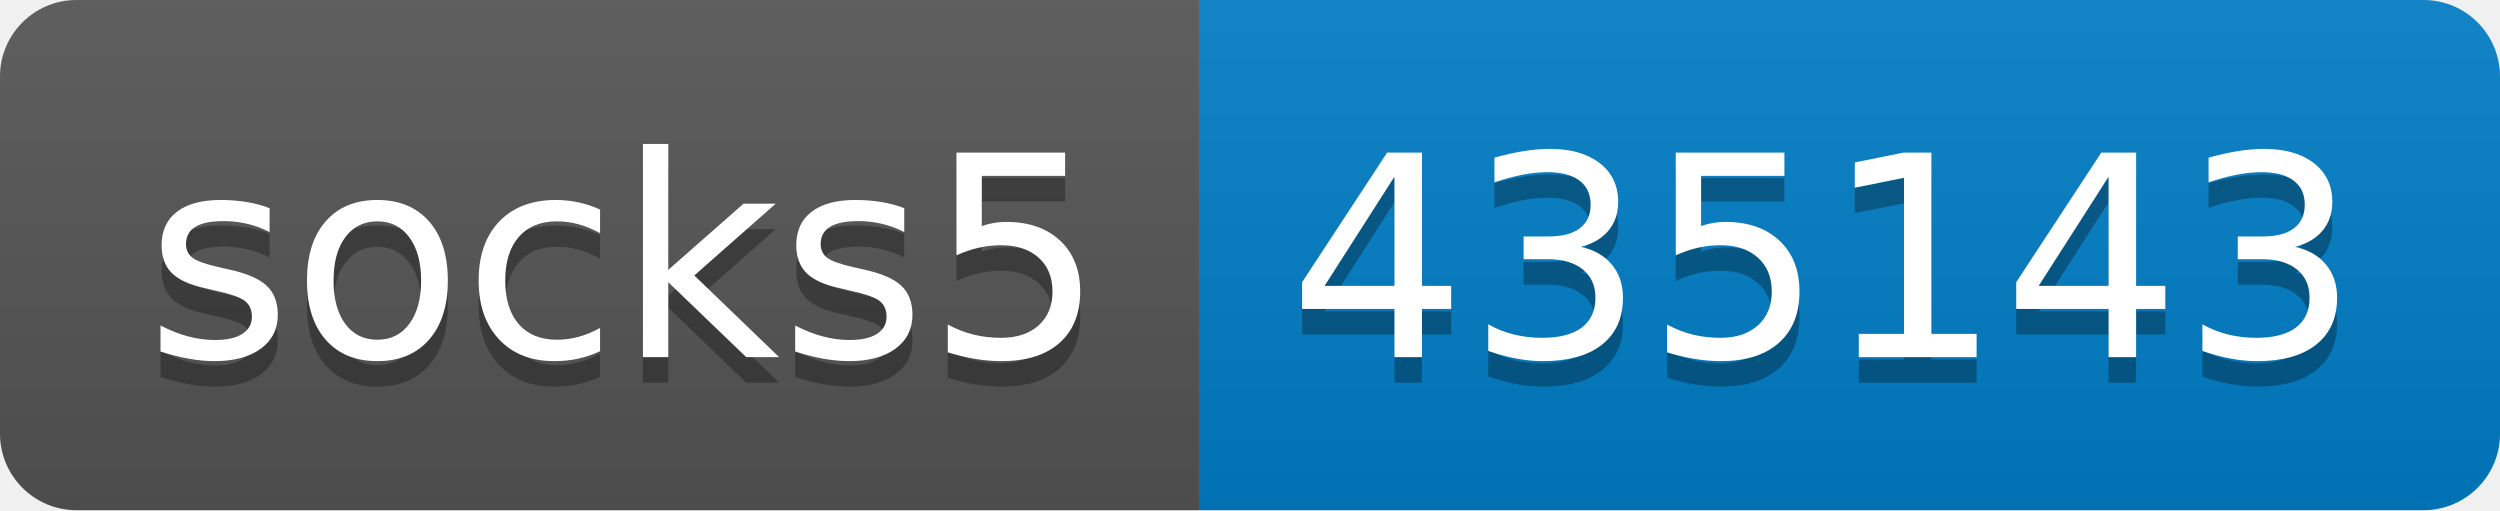
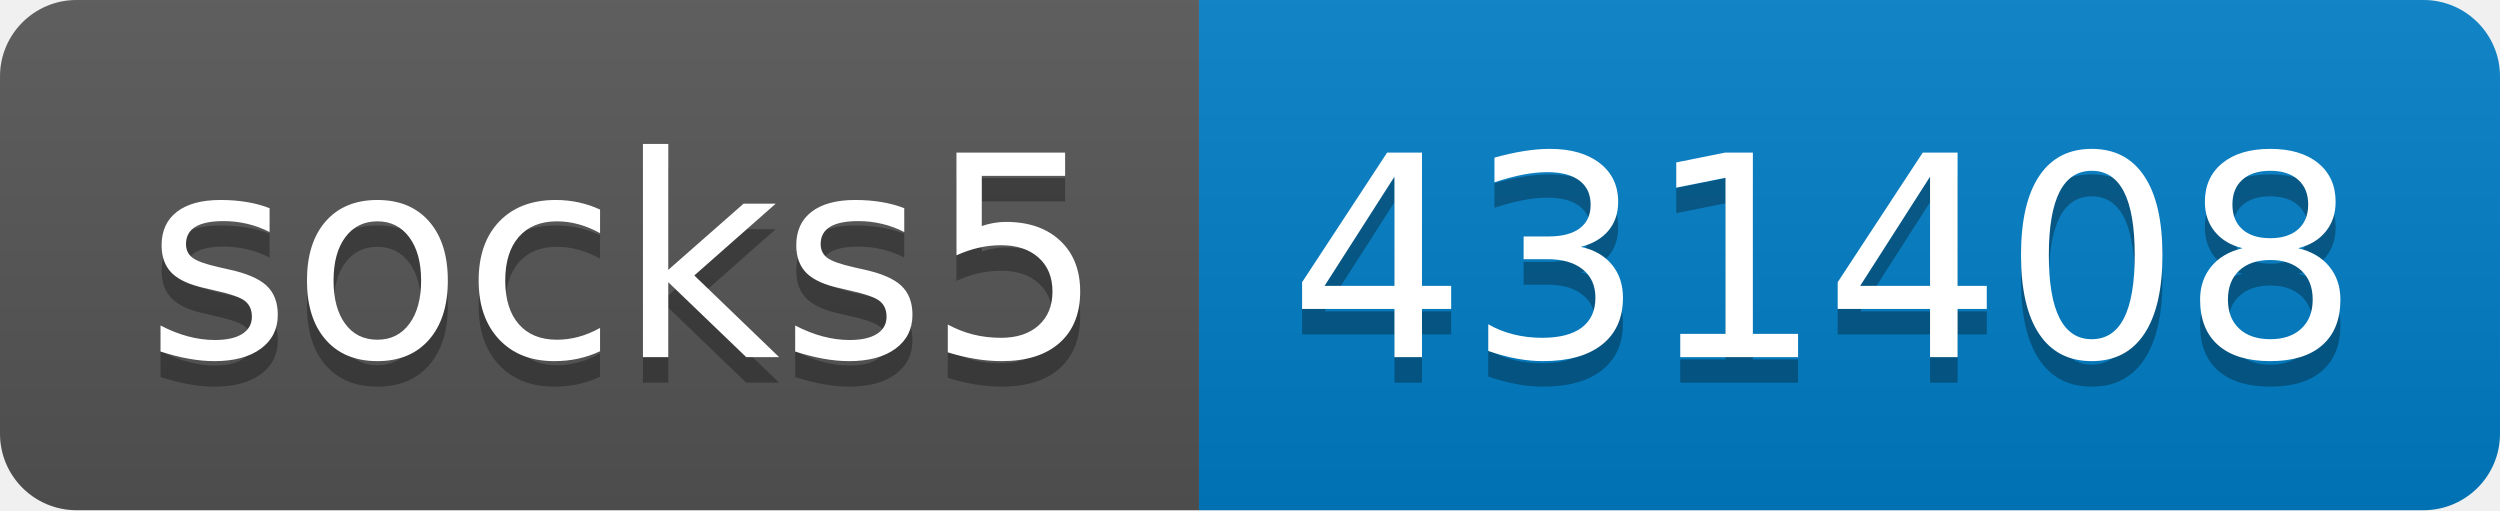
- <svg xmlns="http://www.w3.org/2000/svg" width="98" height="20" role="img" aria-label="socks5: 435143">
+ <svg xmlns="http://www.w3.org/2000/svg" width="98" height="20" role="img" aria-label="socks5: 431408">
  <linearGradient id="s" x2="0" y2="100%">
    <stop offset="0" stop-color="#bbb" stop-opacity=".1" />
    <stop offset="1" stop-opacity=".1" />
  </linearGradient>
  <clipPath id="r">
    <rect width="98" height="20" rx="3" fill="#fff" />
  </clipPath>
  <g clip-path="url(#r)">
    <rect width="47" height="20" fill="#555" />
    <rect x="47" width="51" height="20" fill="#007ec6" />
    <rect width="98" height="20" fill="url(#s)" />
  </g>
  <g fill="#fff" text-anchor="middle" font-family="Verdana,Geneva,DejaVu Sans,sans-serif" text-rendering="geometricPrecision" font-size="110">
    <text aria-hidden="true" x="245" y="150" fill="#010101" fill-opacity=".3" transform="scale(.1)" textLength="370">socks5</text>
    <text x="245" y="140" transform="scale(.1)" fill="#fff" textLength="370">socks5</text>
-     <text aria-hidden="true" x="715" y="150" fill="#010101" fill-opacity=".3" transform="scale(.1)" textLength="410">435143</text>
-     <text x="715" y="140" transform="scale(.1)" fill="#fff" textLength="410">435143</text>
+     <text aria-hidden="true" x="715" y="150" fill="#010101" fill-opacity=".3" transform="scale(.1)" textLength="410">431408</text>
+     <text x="715" y="140" transform="scale(.1)" fill="#fff" textLength="410">431408</text>
  </g>
</svg>
